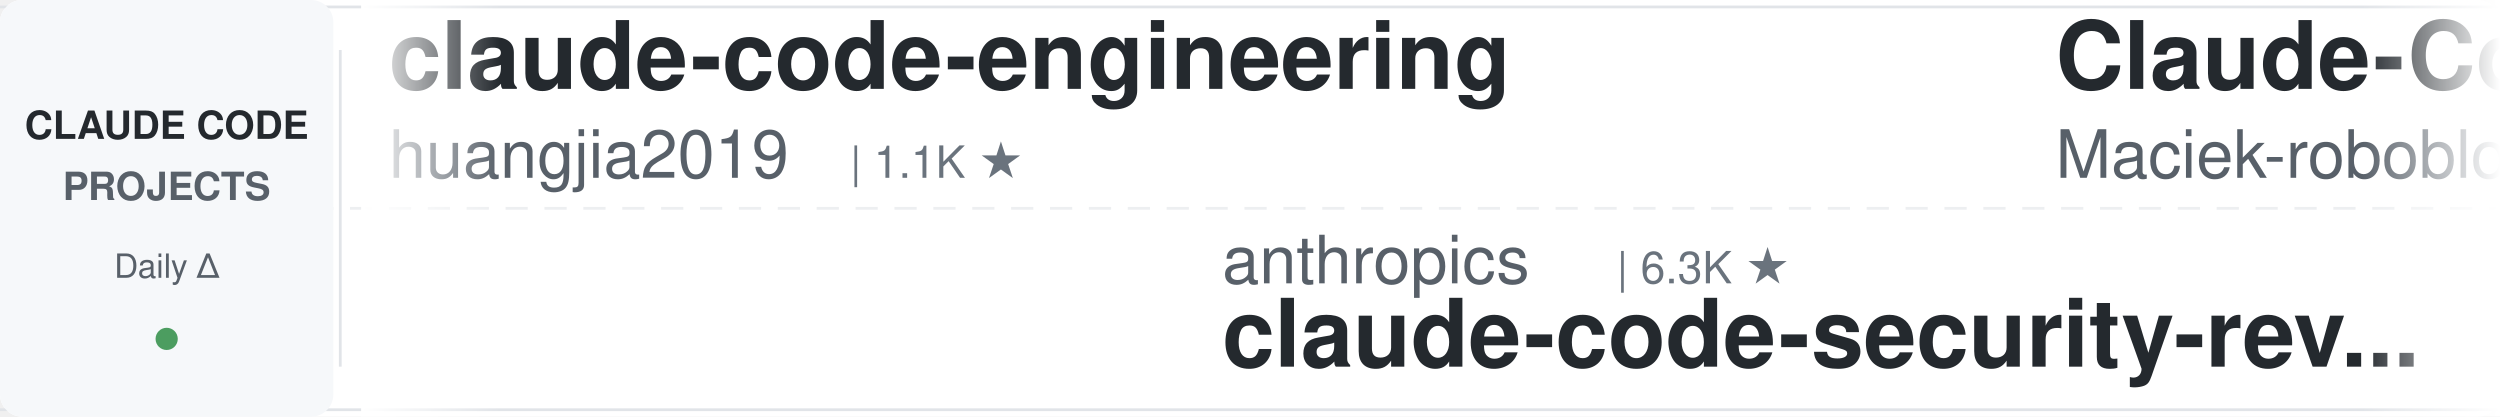
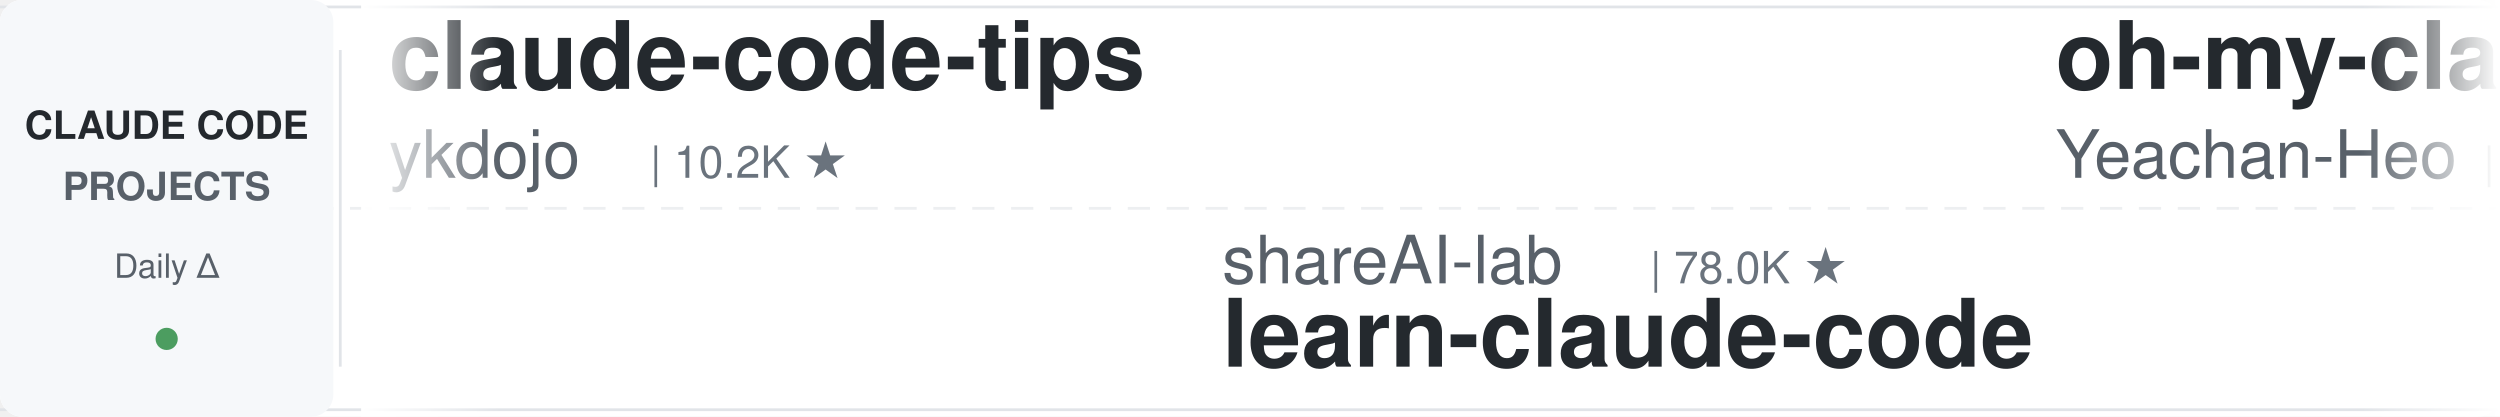
<svg xmlns="http://www.w3.org/2000/svg" width="900" height="150">
  <defs>
    <linearGradient id="leftFade" x1="0%" y1="0%" x2="100%" y2="0%">
      <stop offset="0%" style="stop-color:#ffffff;stop-opacity:1" />
      <stop offset="100%" style="stop-color:#ffffff;stop-opacity:0" />
    </linearGradient>
    <linearGradient id="rightFade" x1="0%" y1="0%" x2="100%" y2="0%">
      <stop offset="0%" style="stop-color:#ffffff;stop-opacity:0" />
      <stop offset="100%" style="stop-color:#ffffff;stop-opacity:1" />
    </linearGradient>
  </defs>
  <rect width="900" height="150" fill="#ffffff" rx="8" />
  <rect x="0" y="2" width="900" height="1" fill="#e1e4e8" />
  <rect x="0" y="147" width="900" height="1" fill="#e1e4e8" />
  <line x1="0" y1="75" x2="900" y2="75" stroke="#e1e4e8" stroke-width="1" stroke-dasharray="8 6" opacity="0.6" />
  <rect x="0" y="0" width="120" height="150" fill="#f6f8fa" rx="8" />
  <text x="60" y="50" font-family="-apple-system, BlinkMacSystemFont, 'Segoe UI', Helvetica, Arial, sans-serif" font-size="14" font-weight="600" fill="#24292e" text-anchor="middle">CLAUDE CODE</text>
  <text x="60" y="72" font-family="-apple-system, BlinkMacSystemFont, 'Segoe UI', Helvetica, Arial, sans-serif" font-size="14" font-weight="600" fill="#586069" text-anchor="middle">PROJECTS</text>
  <text x="60" y="100" font-family="-apple-system, BlinkMacSystemFont, 'Segoe UI', Helvetica, Arial, sans-serif" font-size="12" font-weight="500" fill="#586069" text-anchor="middle">Daily Δ</text>
  <circle cx="60" cy="122" r="4" fill="#22863a" opacity="0.8" />
  <rect x="122" y="18" width="1" height="114" fill="#e1e4e8" />
  <clipPath id="tickerClip">
    <rect x="130" y="0" width="770" height="150" />
  </clipPath>
  <g clip-path="url(#tickerClip)">
    <g id="tickerItems">
      <animateTransform attributeName="transform" attributeType="XML" type="translate" from="0 0" to="-3000 0" dur="54s" repeatCount="indefinite" />
      <g transform="translate(0, 0)">
-         <text x="140" y="32" font-family="-apple-system, BlinkMacSystemFont, 'Segoe UI', Helvetica, Arial, sans-serif" font-size="34" font-weight="600" fill="#24292e">claude-code-engineering</text>
-         <text x="140" y="64" font-family="-apple-system, BlinkMacSystemFont, 'Segoe UI', Helvetica, Arial, sans-serif" font-size="24" font-weight="400" fill="#586069">huangjia2019</text>
-         <text x="306" y="64" font-family="-apple-system, BlinkMacSystemFont, 'Segoe UI', Helvetica, Arial, sans-serif" font-size="16" font-weight="500" fill="#6a737d">| 1.1K ★</text>
+         <text x="140" y="32" font-family="-apple-system, BlinkMacSystemFont, 'Segoe UI', Helvetica, Arial, sans-serif" font-size="34" font-weight="600" fill="#24292e">claude-code-tips</text>
+         <text x="140" y="64" font-family="-apple-system, BlinkMacSystemFont, 'Segoe UI', Helvetica, Arial, sans-serif" font-size="24" font-weight="400" fill="#586069">ykdojo</text>
+         <text x="234" y="64" font-family="-apple-system, BlinkMacSystemFont, 'Segoe UI', Helvetica, Arial, sans-serif" font-size="16" font-weight="500" fill="#6a737d">| 10.2K ★</text>
      </g>
      <g transform="translate(300, 0)">
-         <text x="140" y="102" font-family="-apple-system, BlinkMacSystemFont, 'Segoe UI', Helvetica, Arial, sans-serif" font-size="24" font-weight="400" fill="#586069">anthropics</text>
-         <text x="282" y="102" font-family="-apple-system, BlinkMacSystemFont, 'Segoe UI', Helvetica, Arial, sans-serif" font-size="16" font-weight="500" fill="#6a737d">| 6.3K ★</text>
-         <text x="140" y="132" font-family="-apple-system, BlinkMacSystemFont, 'Segoe UI', Helvetica, Arial, sans-serif" font-size="34" font-weight="600" fill="#24292e">claude-code-security-rev...</text>
+         <text x="140" y="102" font-family="-apple-system, BlinkMacSystemFont, 'Segoe UI', Helvetica, Arial, sans-serif" font-size="24" font-weight="400" fill="#586069">shareAI-lab</text>
+         <text x="294" y="102" font-family="-apple-system, BlinkMacSystemFont, 'Segoe UI', Helvetica, Arial, sans-serif" font-size="16" font-weight="500" fill="#6a737d">| 78.0K ★</text>
+         <text x="140" y="132" font-family="-apple-system, BlinkMacSystemFont, 'Segoe UI', Helvetica, Arial, sans-serif" font-size="34" font-weight="600" fill="#24292e">learn-claude-code</text>
      </g>
      <g transform="translate(600, 0)">
-         <text x="140" y="32" font-family="-apple-system, BlinkMacSystemFont, 'Segoe UI', Helvetica, Arial, sans-serif" font-size="34" font-weight="600" fill="#24292e">Claude-Code-Usage-Monito...</text>
-         <text x="140" y="64" font-family="-apple-system, BlinkMacSystemFont, 'Segoe UI', Helvetica, Arial, sans-serif" font-size="24" font-weight="400" fill="#586069">Maciek-roboblog</text>
-         <text x="342" y="64" font-family="-apple-system, BlinkMacSystemFont, 'Segoe UI', Helvetica, Arial, sans-serif" font-size="16" font-weight="500" fill="#6a737d">| 8.7K ★</text>
+         <text x="140" y="32" font-family="-apple-system, BlinkMacSystemFont, 'Segoe UI', Helvetica, Arial, sans-serif" font-size="34" font-weight="600" fill="#24292e">oh-my-claudecode</text>
+         <text x="140" y="64" font-family="-apple-system, BlinkMacSystemFont, 'Segoe UI', Helvetica, Arial, sans-serif" font-size="24" font-weight="400" fill="#586069">Yeachan-Heo</text>
+         <text x="294" y="64" font-family="-apple-system, BlinkMacSystemFont, 'Segoe UI', Helvetica, Arial, sans-serif" font-size="16" font-weight="500" fill="#6a737d">| 39.6K ★</text>
      </g>
      <g transform="translate(900, 0)">
-         <text x="140" y="102" font-family="-apple-system, BlinkMacSystemFont, 'Segoe UI', Helvetica, Arial, sans-serif" font-size="24" font-weight="400" fill="#586069">AICoderTudou</text>
-         <text x="306" y="102" font-family="-apple-system, BlinkMacSystemFont, 'Segoe UI', Helvetica, Arial, sans-serif" font-size="16" font-weight="500" fill="#6a737d">| 494 ★</text>
-         <text x="140" y="132" font-family="-apple-system, BlinkMacSystemFont, 'Segoe UI', Helvetica, Arial, sans-serif" font-size="34" font-weight="600" fill="#24292e">claude-code-tudou</text>
+         <text x="140" y="102" font-family="-apple-system, BlinkMacSystemFont, 'Segoe UI', Helvetica, Arial, sans-serif" font-size="24" font-weight="400" fill="#586069">OneRedOak</text>
+         <text x="270" y="102" font-family="-apple-system, BlinkMacSystemFont, 'Segoe UI', Helvetica, Arial, sans-serif" font-size="16" font-weight="500" fill="#6a737d">| 3.9K ★</text>
+         <text x="140" y="132" font-family="-apple-system, BlinkMacSystemFont, 'Segoe UI', Helvetica, Arial, sans-serif" font-size="34" font-weight="600" fill="#24292e">claude-code-workflows</text>
      </g>
      <g transform="translate(1200, 0)">
-         <text x="140" y="32" font-family="-apple-system, BlinkMacSystemFont, 'Segoe UI', Helvetica, Arial, sans-serif" font-size="34" font-weight="600" fill="#24292e">how-claude-code-works</text>
-         <text x="140" y="64" font-family="-apple-system, BlinkMacSystemFont, 'Segoe UI', Helvetica, Arial, sans-serif" font-size="24" font-weight="400" fill="#586069">Windy3f3f3f3f</text>
-         <text x="318" y="64" font-family="-apple-system, BlinkMacSystemFont, 'Segoe UI', Helvetica, Arial, sans-serif" font-size="16" font-weight="500" fill="#6a737d">| 3.7K ★</text>
+         <text x="140" y="32" font-family="-apple-system, BlinkMacSystemFont, 'Segoe UI', Helvetica, Arial, sans-serif" font-size="34" font-weight="600" fill="#24292e">ClaudeCodeAgents</text>
+         <text x="140" y="64" font-family="-apple-system, BlinkMacSystemFont, 'Segoe UI', Helvetica, Arial, sans-serif" font-size="24" font-weight="400" fill="#586069">darcyegb</text>
+         <text x="258" y="64" font-family="-apple-system, BlinkMacSystemFont, 'Segoe UI', Helvetica, Arial, sans-serif" font-size="16" font-weight="500" fill="#6a737d">| 771 ★</text>
      </g>
      <g transform="translate(1500, 0)">
-         <text x="140" y="102" font-family="-apple-system, BlinkMacSystemFont, 'Segoe UI', Helvetica, Arial, sans-serif" font-size="24" font-weight="400" fill="#586069">alejandrobalderas</text>
-         <text x="366" y="102" font-family="-apple-system, BlinkMacSystemFont, 'Segoe UI', Helvetica, Arial, sans-serif" font-size="16" font-weight="500" fill="#6a737d">| 3.0K ★</text>
-         <text x="140" y="132" font-family="-apple-system, BlinkMacSystemFont, 'Segoe UI', Helvetica, Arial, sans-serif" font-size="34" font-weight="600" fill="#24292e">claude-code-from-source</text>
+         <text x="140" y="102" font-family="-apple-system, BlinkMacSystemFont, 'Segoe UI', Helvetica, Arial, sans-serif" font-size="24" font-weight="400" fill="#586069">techjarves</text>
+         <text x="282" y="102" font-family="-apple-system, BlinkMacSystemFont, 'Segoe UI', Helvetica, Arial, sans-serif" font-size="16" font-weight="500" fill="#6a737d">| 1.5K ★</text>
+         <text x="140" y="132" font-family="-apple-system, BlinkMacSystemFont, 'Segoe UI', Helvetica, Arial, sans-serif" font-size="34" font-weight="600" fill="#24292e">ClaudeCode-Portable</text>
      </g>
      <g transform="translate(1800, 0)">
-         <text x="140" y="32" font-family="-apple-system, BlinkMacSystemFont, 'Segoe UI', Helvetica, Arial, sans-serif" font-size="34" font-weight="600" fill="#24292e">edmunds-claude-code</text>
-         <text x="140" y="64" font-family="-apple-system, BlinkMacSystemFont, 'Segoe UI', Helvetica, Arial, sans-serif" font-size="24" font-weight="400" fill="#586069">edmund-io</text>
-         <text x="270" y="64" font-family="-apple-system, BlinkMacSystemFont, 'Segoe UI', Helvetica, Arial, sans-serif" font-size="16" font-weight="500" fill="#6a737d">| 1.5K ★</text>
+         <text x="140" y="32" font-family="-apple-system, BlinkMacSystemFont, 'Segoe UI', Helvetica, Arial, sans-serif" font-size="34" font-weight="600" fill="#24292e">claude-code-rust</text>
+         <text x="140" y="64" font-family="-apple-system, BlinkMacSystemFont, 'Segoe UI', Helvetica, Arial, sans-serif" font-size="24" font-weight="400" fill="#586069">lorryjovens-hub</text>
+         <text x="342" y="64" font-family="-apple-system, BlinkMacSystemFont, 'Segoe UI', Helvetica, Arial, sans-serif" font-size="16" font-weight="500" fill="#6a737d">| 1.7K ★</text>
      </g>
      <g transform="translate(2100, 0)">
-         <text x="140" y="102" font-family="-apple-system, BlinkMacSystemFont, 'Segoe UI', Helvetica, Arial, sans-serif" font-size="24" font-weight="400" fill="#586069">1rgs</text>
-         <text x="210" y="102" font-family="-apple-system, BlinkMacSystemFont, 'Segoe UI', Helvetica, Arial, sans-serif" font-size="16" font-weight="500" fill="#6a737d">| 3.8K ★</text>
-         <text x="140" y="132" font-family="-apple-system, BlinkMacSystemFont, 'Segoe UI', Helvetica, Arial, sans-serif" font-size="34" font-weight="600" fill="#24292e">claude-code-proxy</text>
+         <text x="140" y="102" font-family="-apple-system, BlinkMacSystemFont, 'Segoe UI', Helvetica, Arial, sans-serif" font-size="24" font-weight="400" fill="#586069">overwirehq</text>
+         <text x="282" y="102" font-family="-apple-system, BlinkMacSystemFont, 'Segoe UI', Helvetica, Arial, sans-serif" font-size="16" font-weight="500" fill="#6a737d">| 2.8K ★</text>
+         <text x="140" y="132" font-family="-apple-system, BlinkMacSystemFont, 'Segoe UI', Helvetica, Arial, sans-serif" font-size="34" font-weight="600" fill="#24292e">claude-code-telegram</text>
      </g>
      <g transform="translate(2400, 0)">
-         <text x="140" y="32" font-family="-apple-system, BlinkMacSystemFont, 'Segoe UI', Helvetica, Arial, sans-serif" font-size="34" font-weight="600" fill="#24292e">everything-claude-code-z...</text>
-         <text x="140" y="64" font-family="-apple-system, BlinkMacSystemFont, 'Segoe UI', Helvetica, Arial, sans-serif" font-size="24" font-weight="400" fill="#586069">xu-xiang</text>
-         <text x="258" y="64" font-family="-apple-system, BlinkMacSystemFont, 'Segoe UI', Helvetica, Arial, sans-serif" font-size="16" font-weight="500" fill="#6a737d">| 2.0K ★</text>
+         <text x="140" y="32" font-family="-apple-system, BlinkMacSystemFont, 'Segoe UI', Helvetica, Arial, sans-serif" font-size="34" font-weight="600" fill="#24292e">claude-code-ultimate-gui...</text>
+         <text x="140" y="64" font-family="-apple-system, BlinkMacSystemFont, 'Segoe UI', Helvetica, Arial, sans-serif" font-size="24" font-weight="400" fill="#586069">FlorianBruniaux</text>
+         <text x="342" y="64" font-family="-apple-system, BlinkMacSystemFont, 'Segoe UI', Helvetica, Arial, sans-serif" font-size="16" font-weight="500" fill="#6a737d">| 6.1K ★</text>
      </g>
      <g transform="translate(2700, 0)">
-         <text x="140" y="102" font-family="-apple-system, BlinkMacSystemFont, 'Segoe UI', Helvetica, Arial, sans-serif" font-size="24" font-weight="400" fill="#586069">VILA-Lab</text>
-         <text x="258" y="102" font-family="-apple-system, BlinkMacSystemFont, 'Segoe UI', Helvetica, Arial, sans-serif" font-size="16" font-weight="500" fill="#6a737d">| 2.1K ★</text>
-         <text x="140" y="132" font-family="-apple-system, BlinkMacSystemFont, 'Segoe UI', Helvetica, Arial, sans-serif" font-size="34" font-weight="600" fill="#24292e">Dive-into-Claude-Code</text>
+         <text x="140" y="102" font-family="-apple-system, BlinkMacSystemFont, 'Segoe UI', Helvetica, Arial, sans-serif" font-size="24" font-weight="400" fill="#586069">Cranot</text>
+         <text x="234" y="102" font-family="-apple-system, BlinkMacSystemFont, 'Segoe UI', Helvetica, Arial, sans-serif" font-size="16" font-weight="500" fill="#6a737d">| 2.9K ★</text>
+         <text x="140" y="132" font-family="-apple-system, BlinkMacSystemFont, 'Segoe UI', Helvetica, Arial, sans-serif" font-size="34" font-weight="600" fill="#24292e">claude-code-guide</text>
      </g>
      <g transform="translate(3000, 0)">
-         <text x="140" y="32" font-family="-apple-system, BlinkMacSystemFont, 'Segoe UI', Helvetica, Arial, sans-serif" font-size="34" font-weight="600" fill="#24292e">claude-code-engineering</text>
-         <text x="140" y="64" font-family="-apple-system, BlinkMacSystemFont, 'Segoe UI', Helvetica, Arial, sans-serif" font-size="24" font-weight="400" fill="#586069">huangjia2019</text>
-         <text x="306" y="64" font-family="-apple-system, BlinkMacSystemFont, 'Segoe UI', Helvetica, Arial, sans-serif" font-size="16" font-weight="500" fill="#6a737d">| 1.1K ★</text>
+         <text x="140" y="32" font-family="-apple-system, BlinkMacSystemFont, 'Segoe UI', Helvetica, Arial, sans-serif" font-size="34" font-weight="600" fill="#24292e">claude-code-tips</text>
+         <text x="140" y="64" font-family="-apple-system, BlinkMacSystemFont, 'Segoe UI', Helvetica, Arial, sans-serif" font-size="24" font-weight="400" fill="#586069">ykdojo</text>
+         <text x="234" y="64" font-family="-apple-system, BlinkMacSystemFont, 'Segoe UI', Helvetica, Arial, sans-serif" font-size="16" font-weight="500" fill="#6a737d">| 10.2K ★</text>
      </g>
      <g transform="translate(3300, 0)">
-         <text x="140" y="102" font-family="-apple-system, BlinkMacSystemFont, 'Segoe UI', Helvetica, Arial, sans-serif" font-size="24" font-weight="400" fill="#586069">anthropics</text>
-         <text x="282" y="102" font-family="-apple-system, BlinkMacSystemFont, 'Segoe UI', Helvetica, Arial, sans-serif" font-size="16" font-weight="500" fill="#6a737d">| 6.3K ★</text>
-         <text x="140" y="132" font-family="-apple-system, BlinkMacSystemFont, 'Segoe UI', Helvetica, Arial, sans-serif" font-size="34" font-weight="600" fill="#24292e">claude-code-security-rev...</text>
+         <text x="140" y="102" font-family="-apple-system, BlinkMacSystemFont, 'Segoe UI', Helvetica, Arial, sans-serif" font-size="24" font-weight="400" fill="#586069">shareAI-lab</text>
+         <text x="294" y="102" font-family="-apple-system, BlinkMacSystemFont, 'Segoe UI', Helvetica, Arial, sans-serif" font-size="16" font-weight="500" fill="#6a737d">| 78.0K ★</text>
+         <text x="140" y="132" font-family="-apple-system, BlinkMacSystemFont, 'Segoe UI', Helvetica, Arial, sans-serif" font-size="34" font-weight="600" fill="#24292e">learn-claude-code</text>
      </g>
      <g transform="translate(3600, 0)">
-         <text x="140" y="32" font-family="-apple-system, BlinkMacSystemFont, 'Segoe UI', Helvetica, Arial, sans-serif" font-size="34" font-weight="600" fill="#24292e">Claude-Code-Usage-Monito...</text>
-         <text x="140" y="64" font-family="-apple-system, BlinkMacSystemFont, 'Segoe UI', Helvetica, Arial, sans-serif" font-size="24" font-weight="400" fill="#586069">Maciek-roboblog</text>
-         <text x="342" y="64" font-family="-apple-system, BlinkMacSystemFont, 'Segoe UI', Helvetica, Arial, sans-serif" font-size="16" font-weight="500" fill="#6a737d">| 8.7K ★</text>
+         <text x="140" y="32" font-family="-apple-system, BlinkMacSystemFont, 'Segoe UI', Helvetica, Arial, sans-serif" font-size="34" font-weight="600" fill="#24292e">oh-my-claudecode</text>
+         <text x="140" y="64" font-family="-apple-system, BlinkMacSystemFont, 'Segoe UI', Helvetica, Arial, sans-serif" font-size="24" font-weight="400" fill="#586069">Yeachan-Heo</text>
+         <text x="294" y="64" font-family="-apple-system, BlinkMacSystemFont, 'Segoe UI', Helvetica, Arial, sans-serif" font-size="16" font-weight="500" fill="#6a737d">| 39.6K ★</text>
      </g>
      <g transform="translate(3900, 0)">
-         <text x="140" y="102" font-family="-apple-system, BlinkMacSystemFont, 'Segoe UI', Helvetica, Arial, sans-serif" font-size="24" font-weight="400" fill="#586069">AICoderTudou</text>
-         <text x="306" y="102" font-family="-apple-system, BlinkMacSystemFont, 'Segoe UI', Helvetica, Arial, sans-serif" font-size="16" font-weight="500" fill="#6a737d">| 494 ★</text>
-         <text x="140" y="132" font-family="-apple-system, BlinkMacSystemFont, 'Segoe UI', Helvetica, Arial, sans-serif" font-size="34" font-weight="600" fill="#24292e">claude-code-tudou</text>
+         <text x="140" y="102" font-family="-apple-system, BlinkMacSystemFont, 'Segoe UI', Helvetica, Arial, sans-serif" font-size="24" font-weight="400" fill="#586069">OneRedOak</text>
+         <text x="270" y="102" font-family="-apple-system, BlinkMacSystemFont, 'Segoe UI', Helvetica, Arial, sans-serif" font-size="16" font-weight="500" fill="#6a737d">| 3.9K ★</text>
+         <text x="140" y="132" font-family="-apple-system, BlinkMacSystemFont, 'Segoe UI', Helvetica, Arial, sans-serif" font-size="34" font-weight="600" fill="#24292e">claude-code-workflows</text>
      </g>
    </g>
  </g>
  <rect x="130" y="0" width="50" height="150" fill="url(#leftFade)" />
  <rect x="850" y="0" width="50" height="150" fill="url(#rightFade)" />
</svg>
